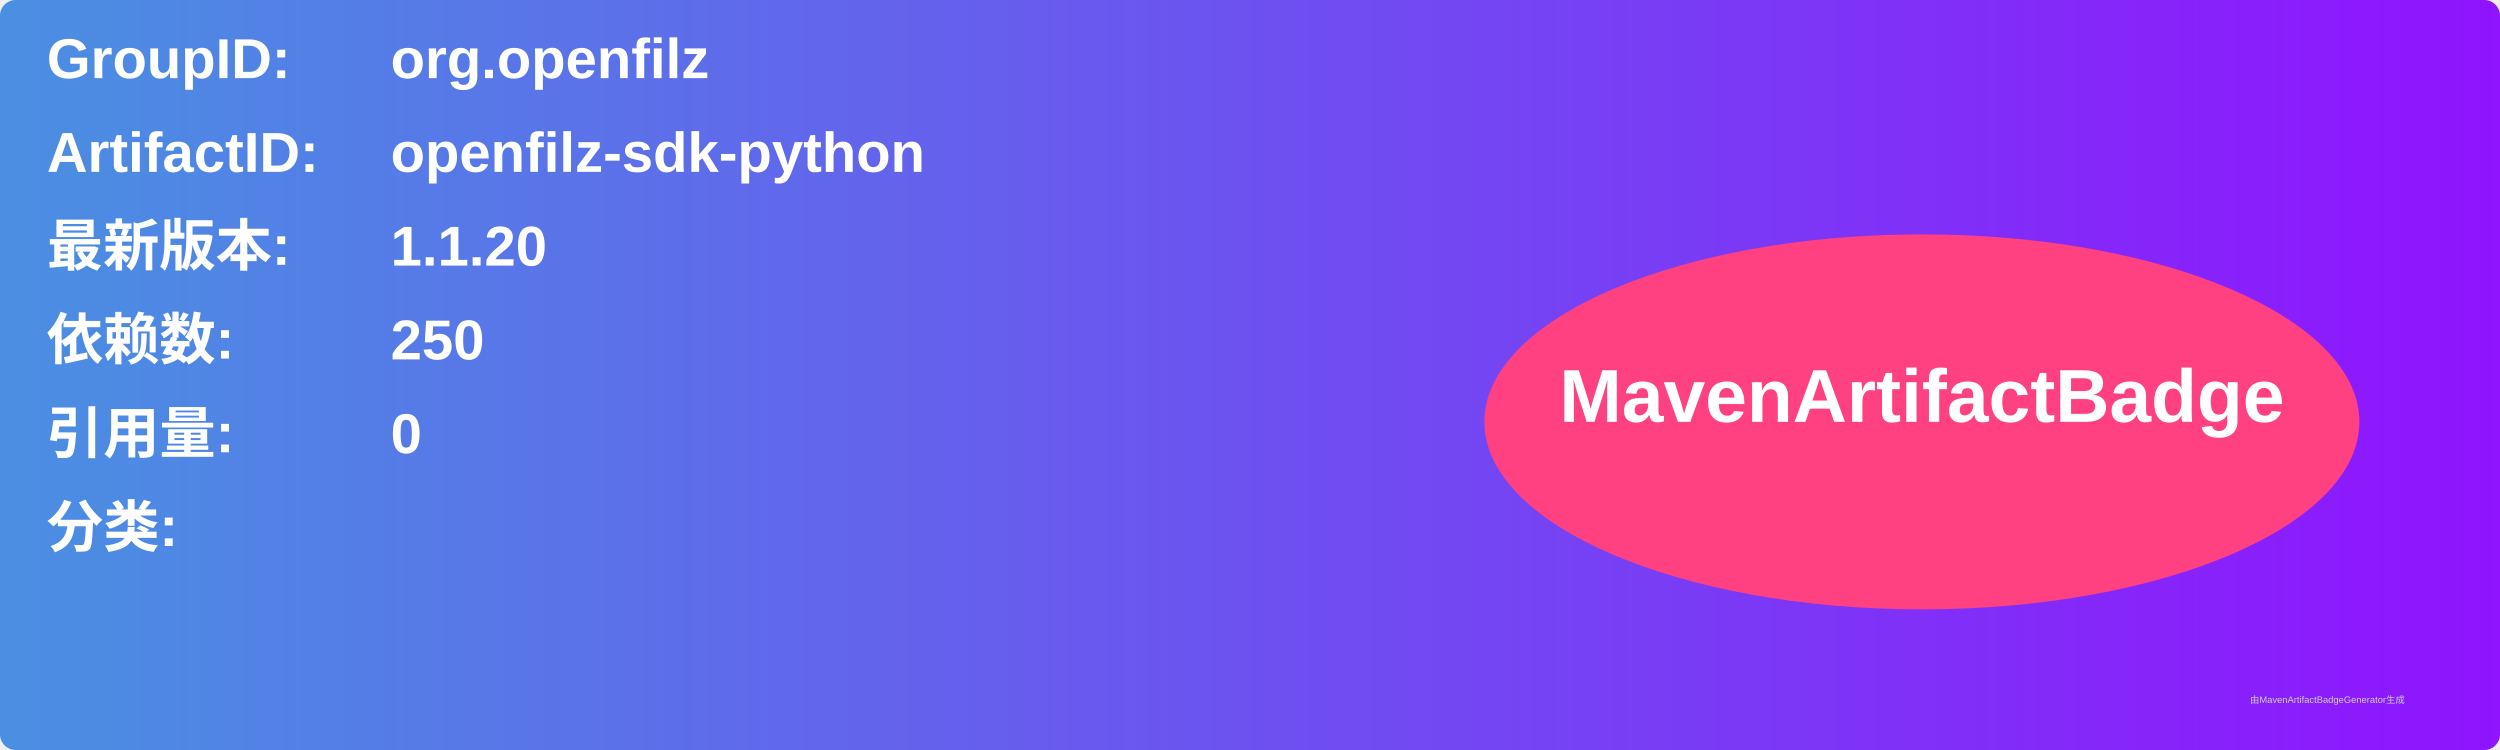
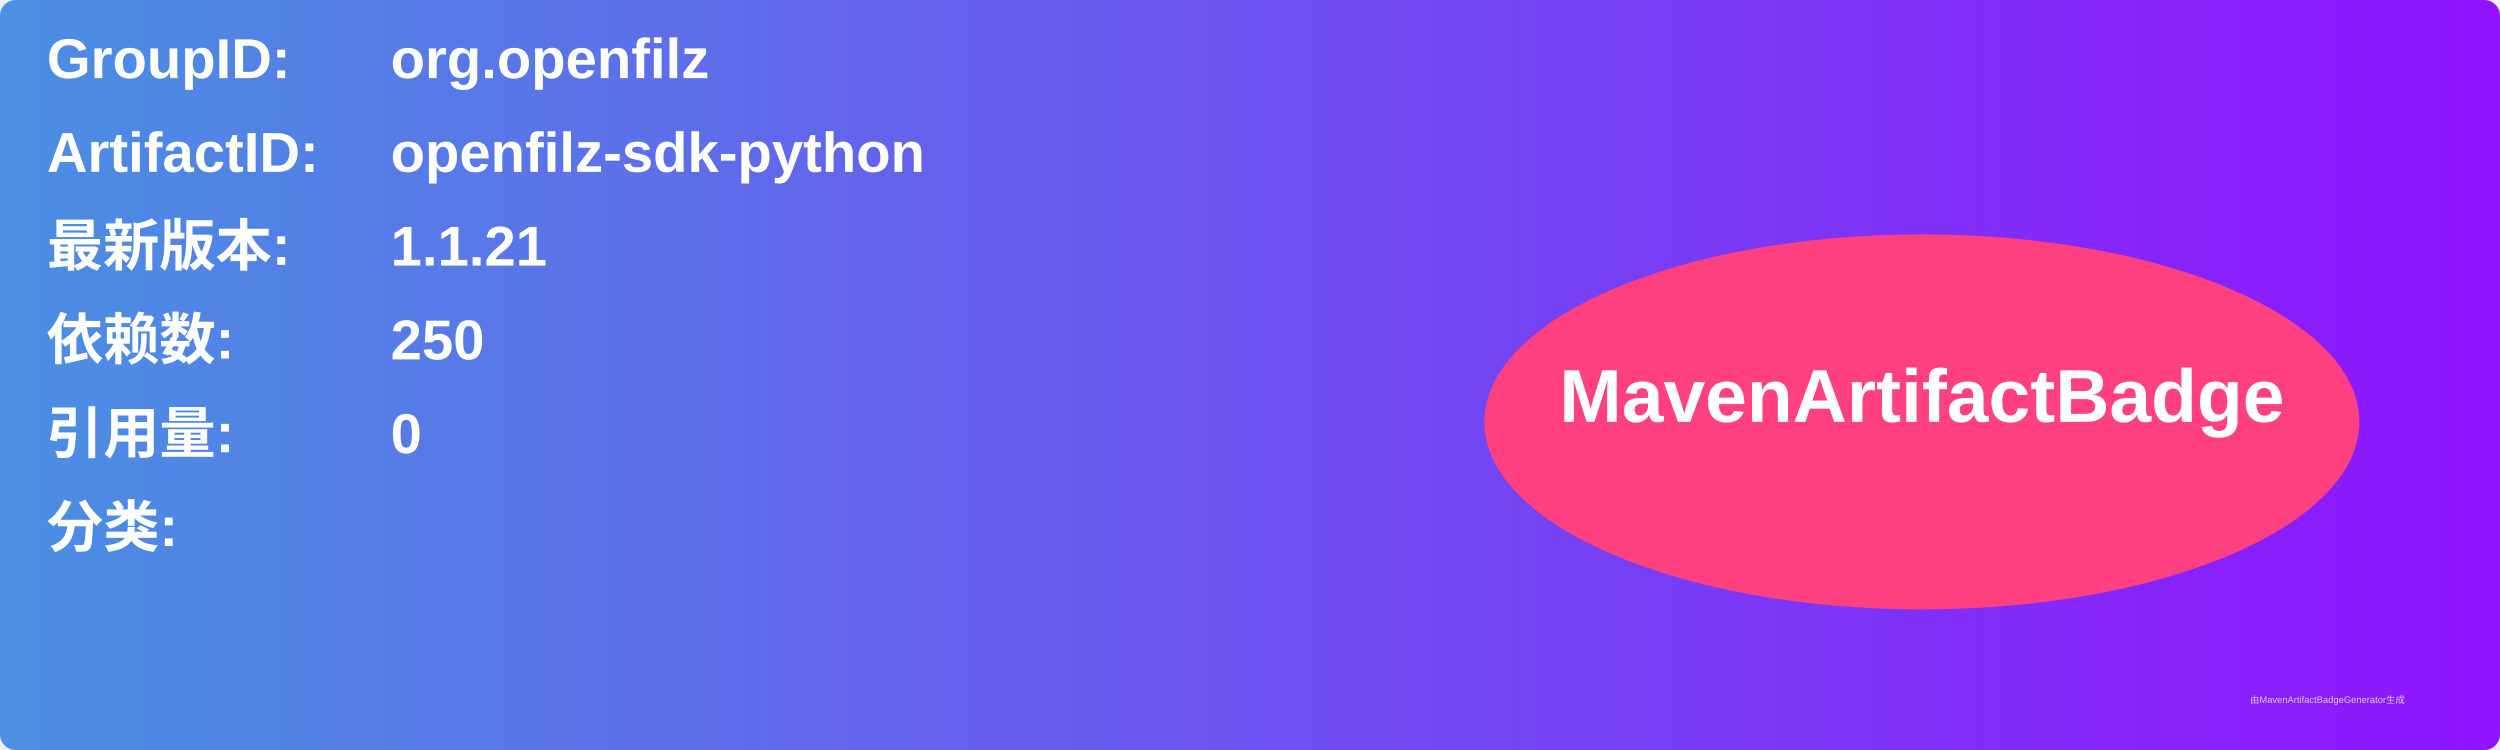
<svg xmlns="http://www.w3.org/2000/svg" width="800" height="240" viewBox="0 0 800 240">
  <linearGradient id="grad" x1="0%" y1="0%" x2="100%" y2="0%">
    <stop offset="0%" stop-color="#4a90e2" />
    <stop offset="100%" stop-color="#9013fe" />
  </linearGradient>
  <rect width="100%" height="100%" rx="5" ry="5" fill="url(#grad)" />
  <g transform="translate(15, 15)">
    <text x="0" y="10" font-family="Arial" font-size="18" fill="white" font-weight="bold" width="260">GroupID:</text>
    <text x="110" y="10" font-family="Arial" font-size="18" fill="white" font-weight="bold" width="460">org.openfilz</text>
    <text x="0" y="40" font-family="Arial" font-size="18" fill="white" font-weight="bold" width="260">ArtifactID:</text>
    <text x="110" y="40" font-family="Arial" font-size="18" fill="white" font-weight="bold" width="460">openfilz-sdk-python</text>
    <text x="0" y="70" font-family="Arial" font-size="18" fill="white" font-weight="bold">最新版本:</text>
    <text x="110" y="70" font-family="Arial" font-size="18" fill="white" font-weight="bold">
-       <tspan font-weight="bold">1.1.20</tspan>
+       <tspan font-weight="bold">1.1.21</tspan>
    </text>
    <text x="0" y="100" font-family="Arial" font-size="18" fill="white" font-weight="bold">依赖数: </text>
    <text x="110" y="100" font-family="Arial" font-size="18" fill="white">
      <tspan font-weight="bold">250</tspan>
    </text>
    <text x="0" y="130" font-family="Arial" font-size="18" fill="white" font-weight="bold">引用量: </text>
    <text x="110" y="130" font-family="Arial" font-size="18" fill="white">
      <tspan font-weight="bold">0</tspan>
    </text>
    <text x="0" y="160" font-family="Arial" font-size="18" fill="white" font-weight="bold">分类:</text>
    <text x="10" y="190" font-family="Arial" font-size="10" fill="white">
      <tspan font-weight="bold" />
    </text>
    <ellipse cx="600" cy="120" rx="140" ry="60" fill="#ff4081" />
    <text x="600" y="120" text-anchor="middle" font-family="Arial" font-size="24" fill="white" font-weight="bold">MavenArtifactBadge</text>
  </g>
  <text x="720" y="225" font-family="Arial" font-size="3" fill="#d0d0d0">由MavenArtifactBadgeGenerator生成</text>
</svg>
